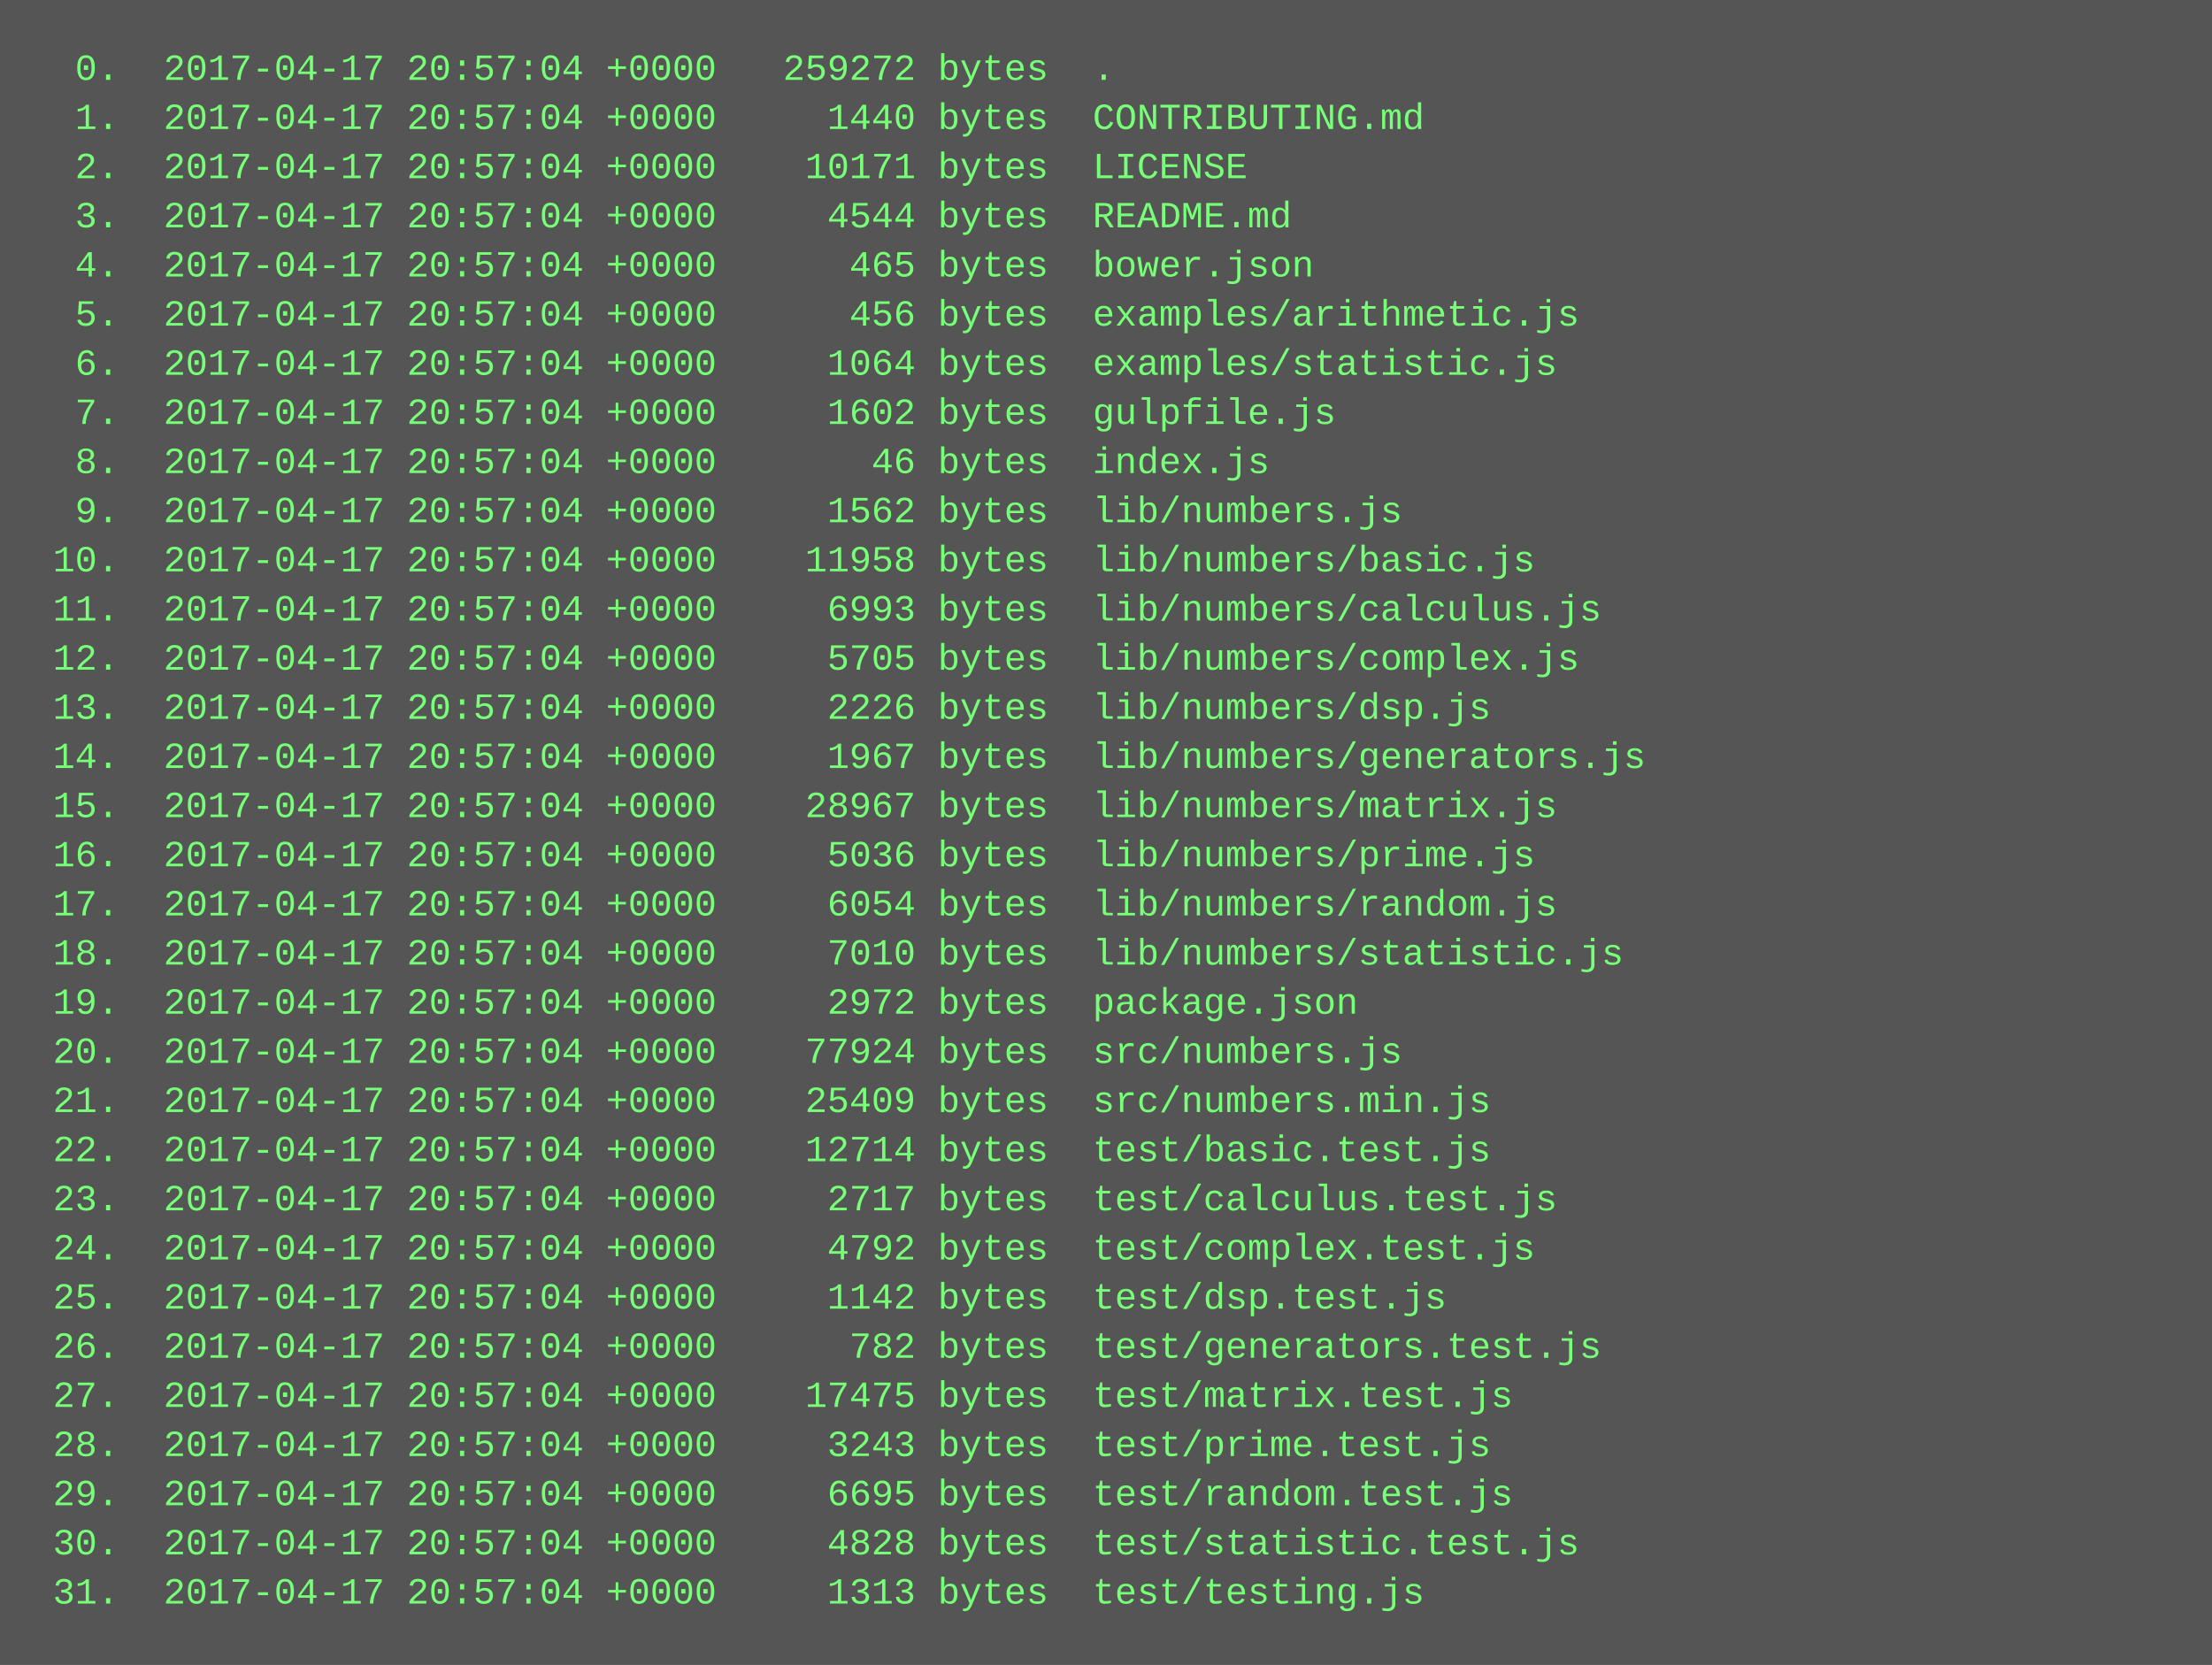
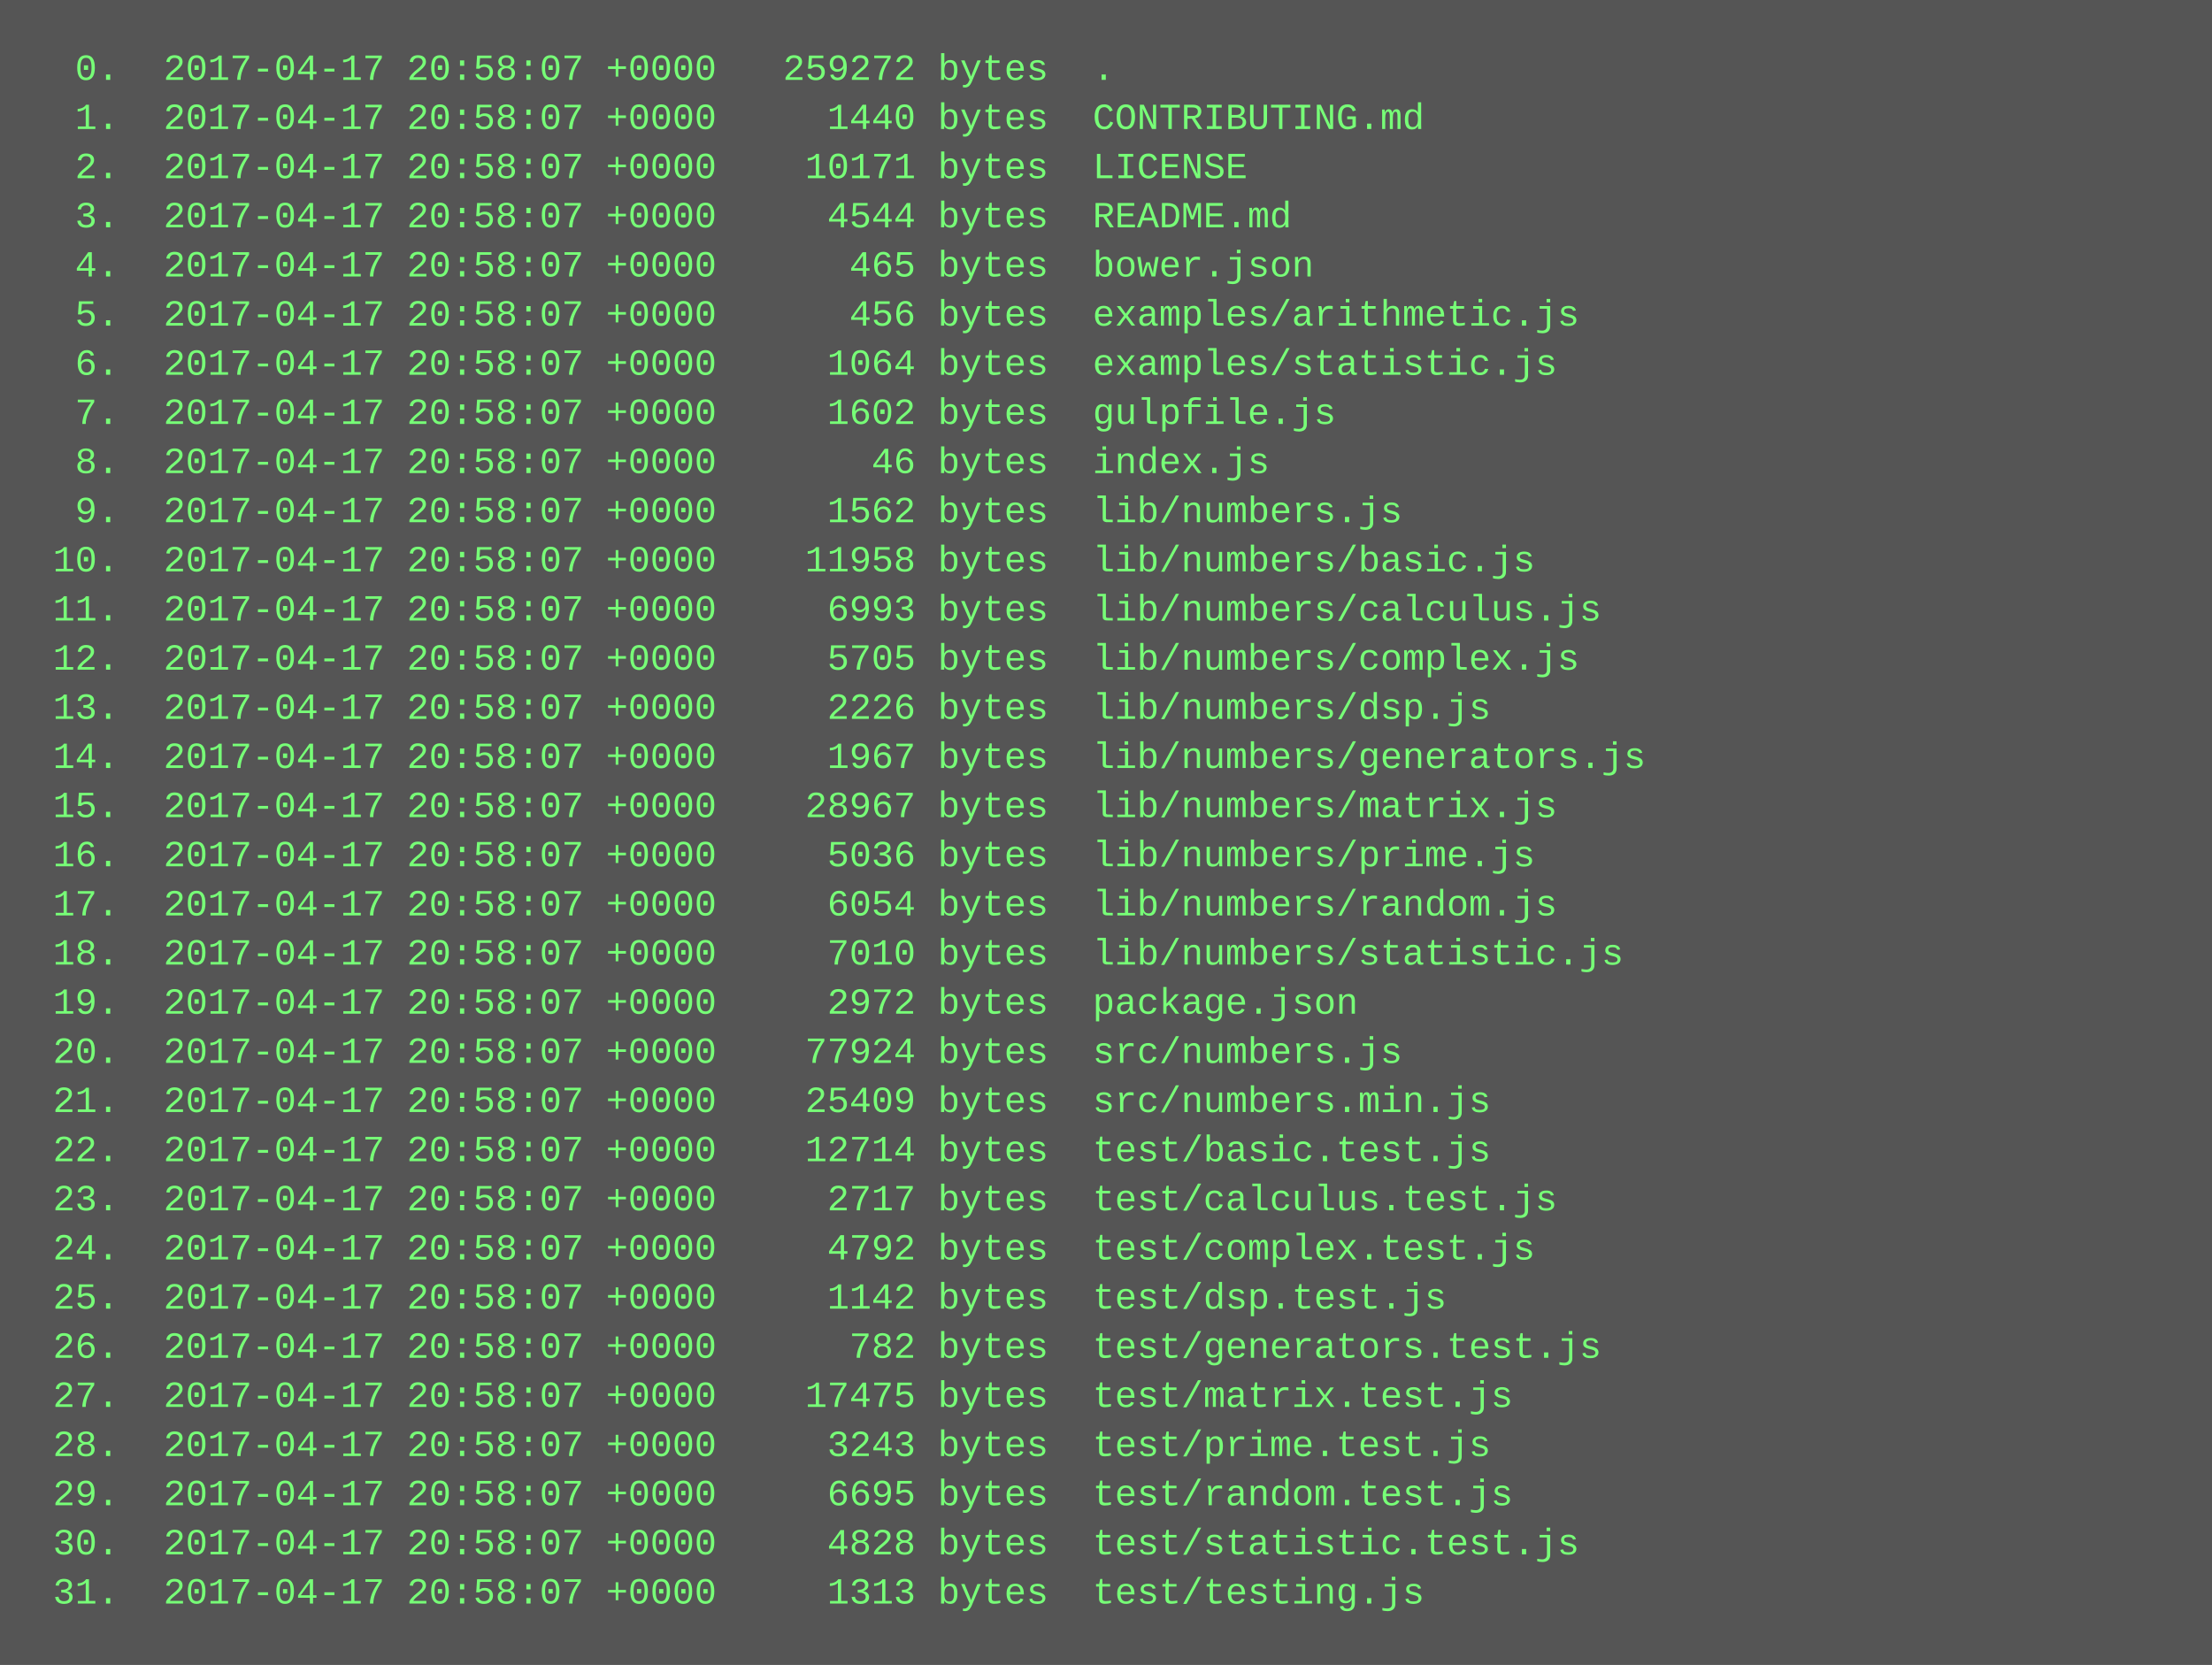
<svg xmlns="http://www.w3.org/2000/svg" height="542" width="720">
  <rect height="542" fill="#555" width="720" />
  <text fill="#7f7" font-family="Courier New" font-size="12" xml:space="preserve">
-     <tspan x="10" y="26">  0.  2017-04-17 20:57:04 +0000   259272 bytes  .</tspan>
-     <tspan x="10" y="42">  1.  2017-04-17 20:57:04 +0000     1440 bytes  CONTRIBUTING.md</tspan>
-     <tspan x="10" y="58">  2.  2017-04-17 20:57:04 +0000    10171 bytes  LICENSE</tspan>
-     <tspan x="10" y="74">  3.  2017-04-17 20:57:04 +0000     4544 bytes  README.md</tspan>
-     <tspan x="10" y="90">  4.  2017-04-17 20:57:04 +0000      465 bytes  bower.json</tspan>
-     <tspan x="10" y="106">  5.  2017-04-17 20:57:04 +0000      456 bytes  examples/arithmetic.js</tspan>
-     <tspan x="10" y="122">  6.  2017-04-17 20:57:04 +0000     1064 bytes  examples/statistic.js</tspan>
-     <tspan x="10" y="138">  7.  2017-04-17 20:57:04 +0000     1602 bytes  gulpfile.js</tspan>
-     <tspan x="10" y="154">  8.  2017-04-17 20:57:04 +0000       46 bytes  index.js</tspan>
-     <tspan x="10" y="170">  9.  2017-04-17 20:57:04 +0000     1562 bytes  lib/numbers.js</tspan>
-     <tspan x="10" y="186"> 10.  2017-04-17 20:57:04 +0000    11958 bytes  lib/numbers/basic.js</tspan>
-     <tspan x="10" y="202"> 11.  2017-04-17 20:57:04 +0000     6993 bytes  lib/numbers/calculus.js</tspan>
-     <tspan x="10" y="218"> 12.  2017-04-17 20:57:04 +0000     5705 bytes  lib/numbers/complex.js</tspan>
-     <tspan x="10" y="234"> 13.  2017-04-17 20:57:04 +0000     2226 bytes  lib/numbers/dsp.js</tspan>
-     <tspan x="10" y="250"> 14.  2017-04-17 20:57:04 +0000     1967 bytes  lib/numbers/generators.js</tspan>
-     <tspan x="10" y="266"> 15.  2017-04-17 20:57:04 +0000    28967 bytes  lib/numbers/matrix.js</tspan>
-     <tspan x="10" y="282"> 16.  2017-04-17 20:57:04 +0000     5036 bytes  lib/numbers/prime.js</tspan>
-     <tspan x="10" y="298"> 17.  2017-04-17 20:57:04 +0000     6054 bytes  lib/numbers/random.js</tspan>
-     <tspan x="10" y="314"> 18.  2017-04-17 20:57:04 +0000     7010 bytes  lib/numbers/statistic.js</tspan>
-     <tspan x="10" y="330"> 19.  2017-04-17 20:57:04 +0000     2972 bytes  package.json</tspan>
-     <tspan x="10" y="346"> 20.  2017-04-17 20:57:04 +0000    77924 bytes  src/numbers.js</tspan>
-     <tspan x="10" y="362"> 21.  2017-04-17 20:57:04 +0000    25409 bytes  src/numbers.min.js</tspan>
-     <tspan x="10" y="378"> 22.  2017-04-17 20:57:04 +0000    12714 bytes  test/basic.test.js</tspan>
-     <tspan x="10" y="394"> 23.  2017-04-17 20:57:04 +0000     2717 bytes  test/calculus.test.js</tspan>
-     <tspan x="10" y="410"> 24.  2017-04-17 20:57:04 +0000     4792 bytes  test/complex.test.js</tspan>
-     <tspan x="10" y="426"> 25.  2017-04-17 20:57:04 +0000     1142 bytes  test/dsp.test.js</tspan>
-     <tspan x="10" y="442"> 26.  2017-04-17 20:57:04 +0000      782 bytes  test/generators.test.js</tspan>
-     <tspan x="10" y="458"> 27.  2017-04-17 20:57:04 +0000    17475 bytes  test/matrix.test.js</tspan>
-     <tspan x="10" y="474"> 28.  2017-04-17 20:57:04 +0000     3243 bytes  test/prime.test.js</tspan>
-     <tspan x="10" y="490"> 29.  2017-04-17 20:57:04 +0000     6695 bytes  test/random.test.js</tspan>
-     <tspan x="10" y="506"> 30.  2017-04-17 20:57:04 +0000     4828 bytes  test/statistic.test.js</tspan>
-     <tspan x="10" y="522"> 31.  2017-04-17 20:57:04 +0000     1313 bytes  test/testing.js</tspan>
+     <tspan x="10" y="26">  0.  2017-04-17 20:58:07 +0000   259272 bytes  .</tspan>
+     <tspan x="10" y="42">  1.  2017-04-17 20:58:07 +0000     1440 bytes  CONTRIBUTING.md</tspan>
+     <tspan x="10" y="58">  2.  2017-04-17 20:58:07 +0000    10171 bytes  LICENSE</tspan>
+     <tspan x="10" y="74">  3.  2017-04-17 20:58:07 +0000     4544 bytes  README.md</tspan>
+     <tspan x="10" y="90">  4.  2017-04-17 20:58:07 +0000      465 bytes  bower.json</tspan>
+     <tspan x="10" y="106">  5.  2017-04-17 20:58:07 +0000      456 bytes  examples/arithmetic.js</tspan>
+     <tspan x="10" y="122">  6.  2017-04-17 20:58:07 +0000     1064 bytes  examples/statistic.js</tspan>
+     <tspan x="10" y="138">  7.  2017-04-17 20:58:07 +0000     1602 bytes  gulpfile.js</tspan>
+     <tspan x="10" y="154">  8.  2017-04-17 20:58:07 +0000       46 bytes  index.js</tspan>
+     <tspan x="10" y="170">  9.  2017-04-17 20:58:07 +0000     1562 bytes  lib/numbers.js</tspan>
+     <tspan x="10" y="186"> 10.  2017-04-17 20:58:07 +0000    11958 bytes  lib/numbers/basic.js</tspan>
+     <tspan x="10" y="202"> 11.  2017-04-17 20:58:07 +0000     6993 bytes  lib/numbers/calculus.js</tspan>
+     <tspan x="10" y="218"> 12.  2017-04-17 20:58:07 +0000     5705 bytes  lib/numbers/complex.js</tspan>
+     <tspan x="10" y="234"> 13.  2017-04-17 20:58:07 +0000     2226 bytes  lib/numbers/dsp.js</tspan>
+     <tspan x="10" y="250"> 14.  2017-04-17 20:58:07 +0000     1967 bytes  lib/numbers/generators.js</tspan>
+     <tspan x="10" y="266"> 15.  2017-04-17 20:58:07 +0000    28967 bytes  lib/numbers/matrix.js</tspan>
+     <tspan x="10" y="282"> 16.  2017-04-17 20:58:07 +0000     5036 bytes  lib/numbers/prime.js</tspan>
+     <tspan x="10" y="298"> 17.  2017-04-17 20:58:07 +0000     6054 bytes  lib/numbers/random.js</tspan>
+     <tspan x="10" y="314"> 18.  2017-04-17 20:58:07 +0000     7010 bytes  lib/numbers/statistic.js</tspan>
+     <tspan x="10" y="330"> 19.  2017-04-17 20:58:07 +0000     2972 bytes  package.json</tspan>
+     <tspan x="10" y="346"> 20.  2017-04-17 20:58:07 +0000    77924 bytes  src/numbers.js</tspan>
+     <tspan x="10" y="362"> 21.  2017-04-17 20:58:07 +0000    25409 bytes  src/numbers.min.js</tspan>
+     <tspan x="10" y="378"> 22.  2017-04-17 20:58:07 +0000    12714 bytes  test/basic.test.js</tspan>
+     <tspan x="10" y="394"> 23.  2017-04-17 20:58:07 +0000     2717 bytes  test/calculus.test.js</tspan>
+     <tspan x="10" y="410"> 24.  2017-04-17 20:58:07 +0000     4792 bytes  test/complex.test.js</tspan>
+     <tspan x="10" y="426"> 25.  2017-04-17 20:58:07 +0000     1142 bytes  test/dsp.test.js</tspan>
+     <tspan x="10" y="442"> 26.  2017-04-17 20:58:07 +0000      782 bytes  test/generators.test.js</tspan>
+     <tspan x="10" y="458"> 27.  2017-04-17 20:58:07 +0000    17475 bytes  test/matrix.test.js</tspan>
+     <tspan x="10" y="474"> 28.  2017-04-17 20:58:07 +0000     3243 bytes  test/prime.test.js</tspan>
+     <tspan x="10" y="490"> 29.  2017-04-17 20:58:07 +0000     6695 bytes  test/random.test.js</tspan>
+     <tspan x="10" y="506"> 30.  2017-04-17 20:58:07 +0000     4828 bytes  test/statistic.test.js</tspan>
+     <tspan x="10" y="522"> 31.  2017-04-17 20:58:07 +0000     1313 bytes  test/testing.js</tspan>
  </text>
</svg>
